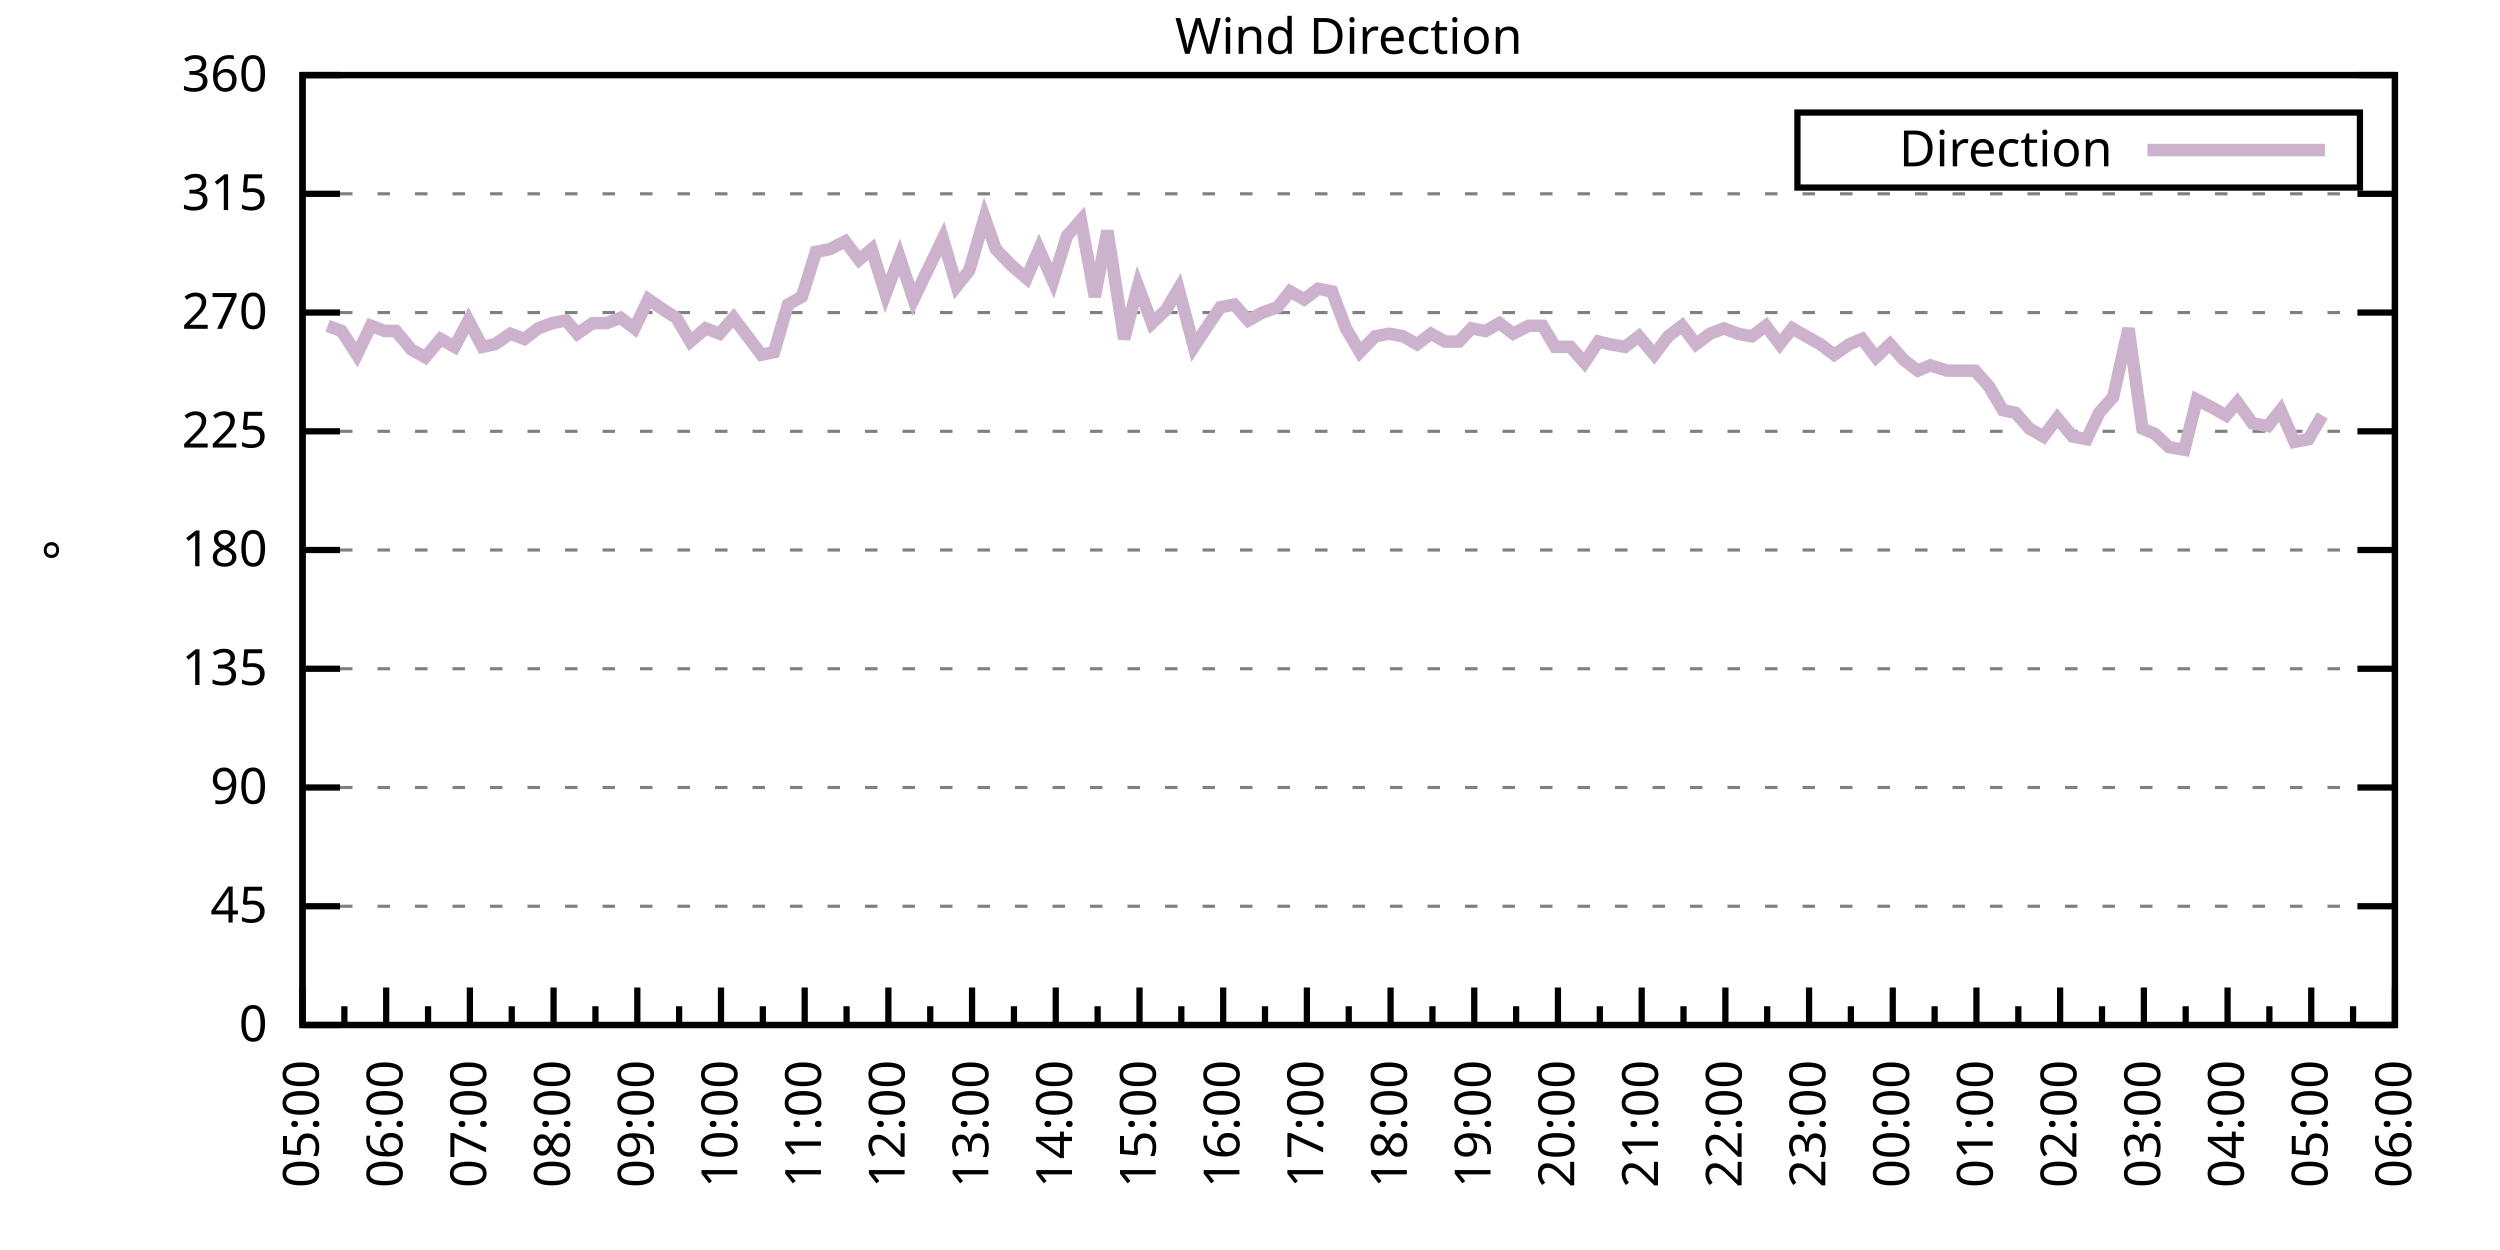
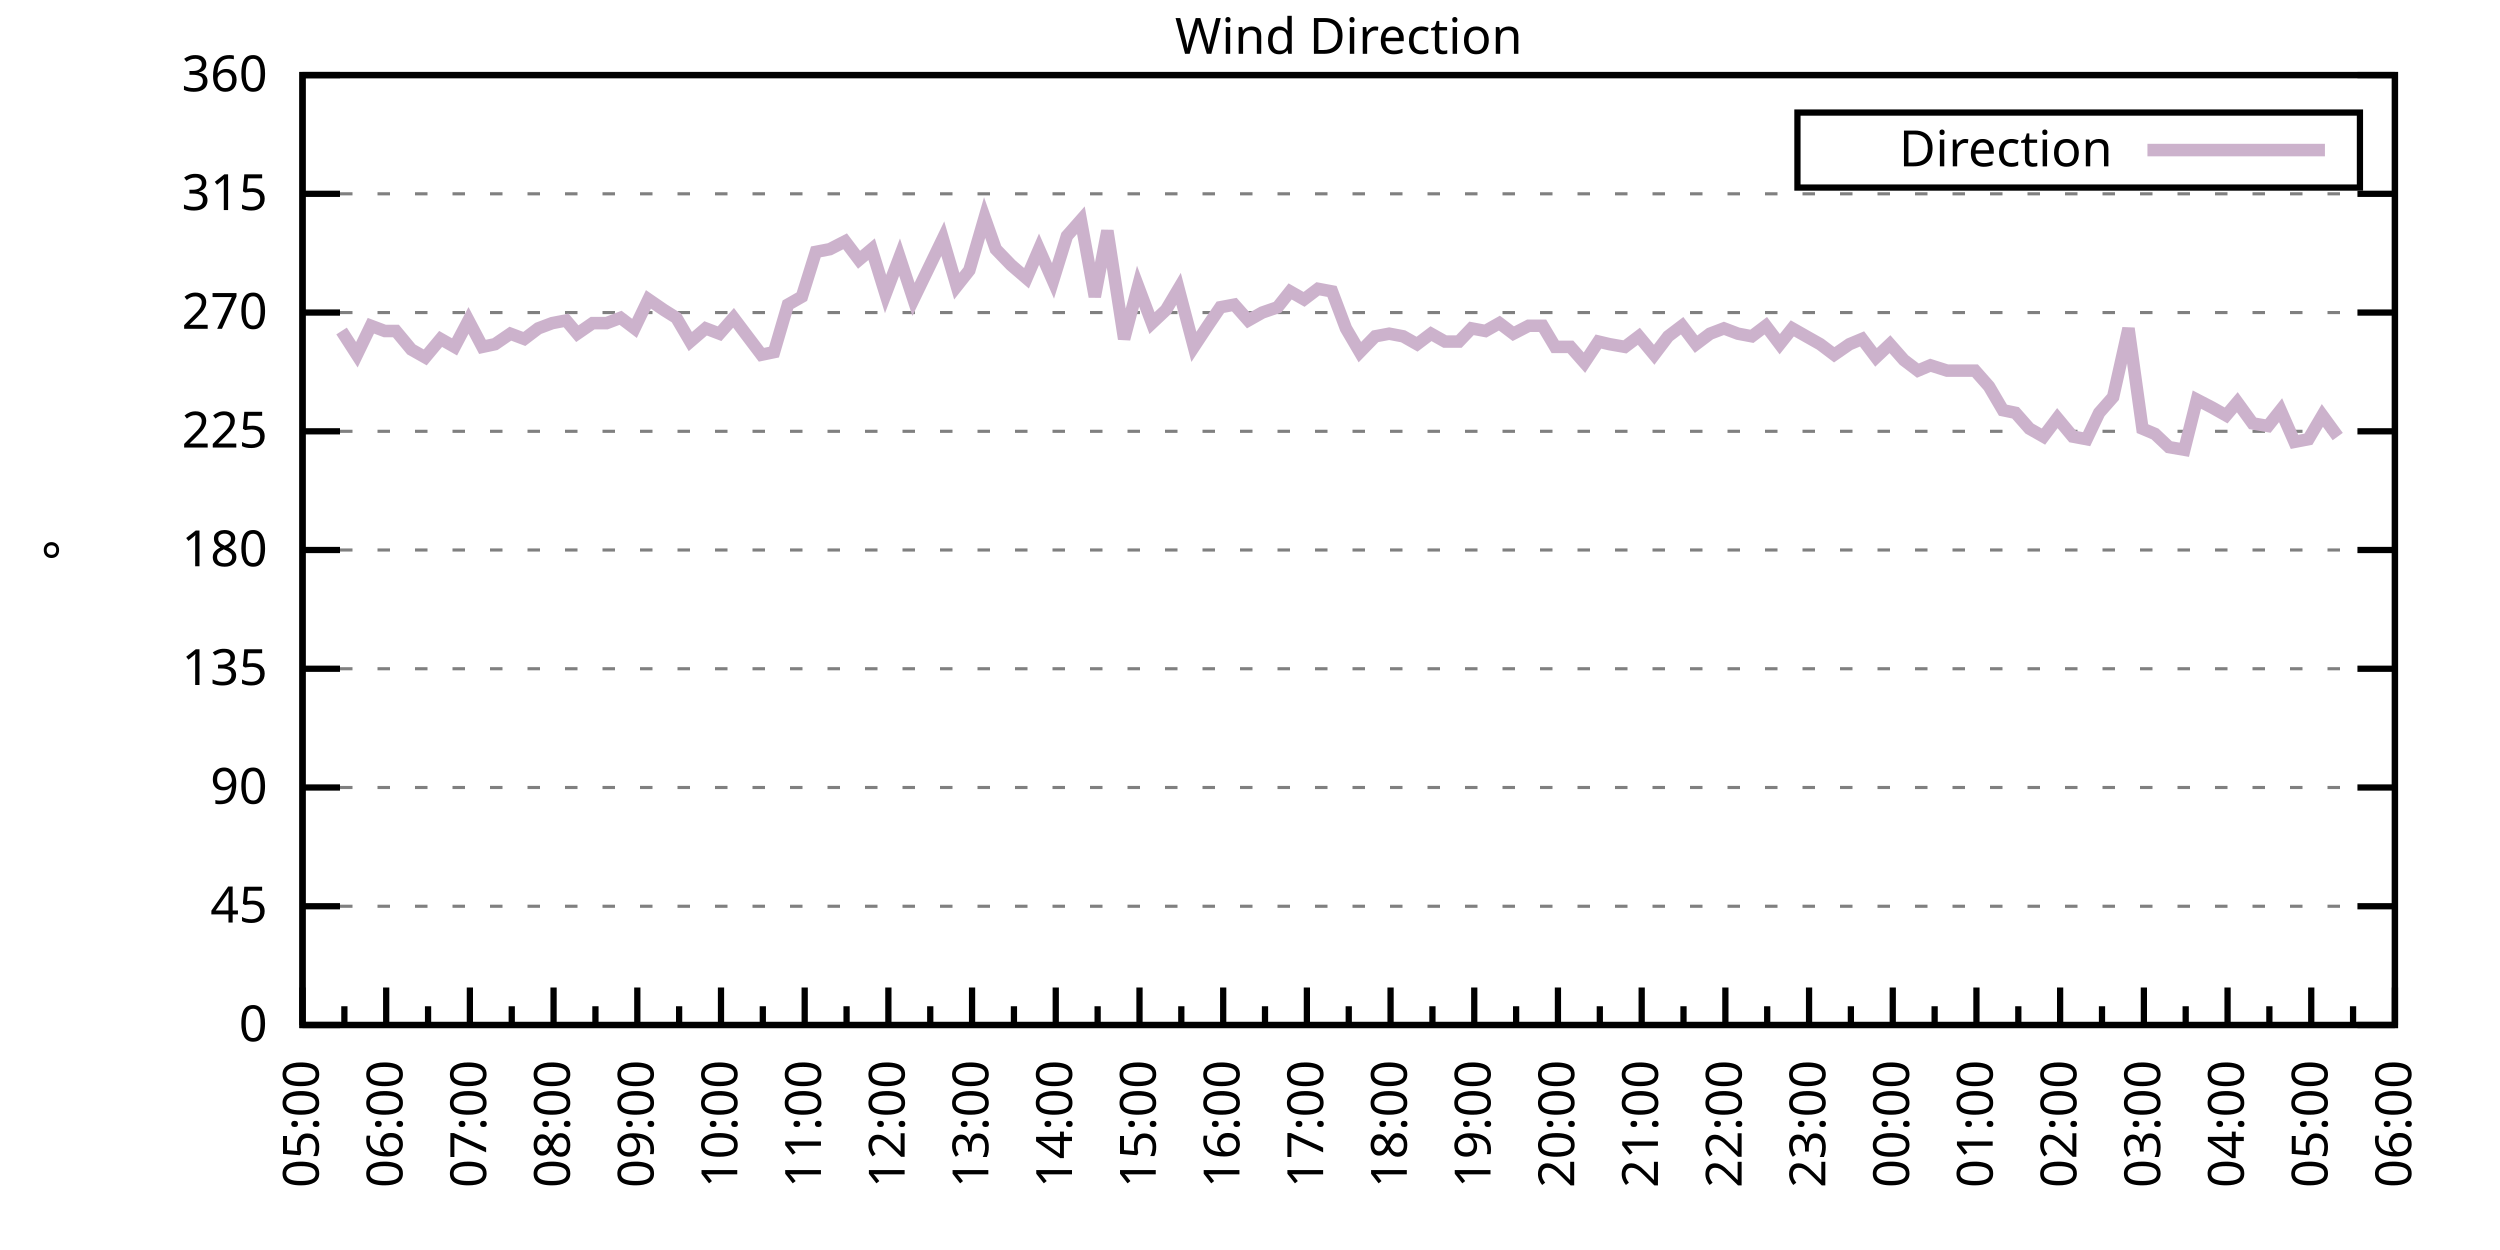
<svg xmlns="http://www.w3.org/2000/svg" xmlns:xlink="http://www.w3.org/1999/xlink" width="400" height="200" viewBox="0 0 400 200">
  <g id="gnuplot_canvas">
    <rect x="0" y="0" width="400" height="200" fill="none" />
    <defs>
      <circle id="gpDot" r="0.5" stroke-width="0.5" stroke="currentColor" />
      <path id="gpPt0" stroke-width="0.333" stroke="currentColor" d="M-1,0 h2 M0,-1 v2" />
      <path id="gpPt1" stroke-width="0.333" stroke="currentColor" d="M-1,-1 L1,1 M1,-1 L-1,1" />
      <path id="gpPt2" stroke-width="0.333" stroke="currentColor" d="M-1,0 L1,0 M0,-1 L0,1 M-1,-1 L1,1 M-1,1 L1,-1" />
      <rect id="gpPt3" stroke-width="0.333" stroke="currentColor" x="-1" y="-1" width="2" height="2" />
      <rect id="gpPt4" stroke-width="0.333" stroke="currentColor" fill="currentColor" x="-1" y="-1" width="2" height="2" />
      <circle id="gpPt5" stroke-width="0.333" stroke="currentColor" cx="0" cy="0" r="1" />
      <use xlink:href="#gpPt5" id="gpPt6" fill="currentColor" stroke="none" />
      <path id="gpPt7" stroke-width="0.333" stroke="currentColor" d="M0,-1.33 L-1.33,0.67 L1.33,0.67 z" />
      <use xlink:href="#gpPt7" id="gpPt8" fill="currentColor" stroke="none" />
      <use xlink:href="#gpPt7" id="gpPt9" stroke="currentColor" transform="rotate(180)" />
      <use xlink:href="#gpPt9" id="gpPt10" fill="currentColor" stroke="none" />
      <use xlink:href="#gpPt3" id="gpPt11" stroke="currentColor" transform="rotate(45)" />
      <use xlink:href="#gpPt11" id="gpPt12" fill="currentColor" stroke="none" />
      <path id="gpPt13" stroke-width="0.333" stroke="currentColor" d="M0,1.330 L1.265,0.411 L0.782,-1.067 L-0.782,-1.076 L-1.265,0.411 z" />
      <use xlink:href="#gpPt13" id="gpPt14" fill="currentColor" stroke="none" />
      <filter id="textbox" filterUnits="objectBoundingBox" x="0" y="0" height="1" width="1">
        <feFlood flood-color="white" flood-opacity="1" result="bgnd" />
        <feComposite in="SourceGraphic" in2="bgnd" operator="atop" />
      </filter>
      <filter id="greybox" filterUnits="objectBoundingBox" x="0" y="0" height="1" width="1">
        <feFlood flood-color="lightgrey" flood-opacity="1" result="grey" />
        <feComposite in="SourceGraphic" in2="grey" operator="atop" />
      </filter>
    </defs>
    <g fill="none" color="white" stroke="currentColor" stroke-width="1.00" stroke-linecap="butt" stroke-linejoin="miter">
</g>
    <g fill="none" color="black" stroke="currentColor" stroke-width="1.00" stroke-linecap="butt" stroke-linejoin="miter">
      <g stroke="none" shape-rendering="crispEdges">
        <polygon fill="rgb(255, 255, 255)" points="48.40,164.00 383.18,164.00 383.18,12.02 48.40,12.02 " />
      </g>
    </g>
    <g fill="none" color="black" stroke="currentColor" stroke-width="1.00" stroke-linecap="butt" stroke-linejoin="miter">
</g>
    <g fill="none" color="black" stroke="black" stroke-width="0.50" stroke-linecap="butt" stroke-linejoin="miter">
</g>
    <g fill="none" color="gray" stroke="currentColor" stroke-width="0.50" stroke-linecap="butt" stroke-linejoin="miter">
      <path stroke="gray" stroke-dasharray="2,4" class="gridline" d="M48.40,164.00 L383.19,164.00  " />
    </g>
    <g fill="none" color="gray" stroke="gray" stroke-width="1.00" stroke-linecap="butt" stroke-linejoin="miter">
</g>
    <g fill="none" color="black" stroke="currentColor" stroke-width="1.00" stroke-linecap="butt" stroke-linejoin="miter">
      <path stroke="black" d="M48.40,164.00 L54.40,164.00 M383.19,164.00 L377.19,164.00  " />
      <g transform="translate(42.80,166.60)" stroke="none" fill="black" font-family="Sans" font-size="8.00" text-anchor="end">
        <text>
          <tspan font-family="Sans"> 0</tspan>
        </text>
      </g>
    </g>
    <g fill="none" color="black" stroke="currentColor" stroke-width="1.00" stroke-linecap="butt" stroke-linejoin="miter">
</g>
    <g fill="none" color="black" stroke="black" stroke-width="0.50" stroke-linecap="butt" stroke-linejoin="miter">
</g>
    <g fill="none" color="gray" stroke="currentColor" stroke-width="0.50" stroke-linecap="butt" stroke-linejoin="miter">
      <path stroke="gray" stroke-dasharray="2,4" class="gridline" d="M48.40,145.00 L383.19,145.00  " />
    </g>
    <g fill="none" color="gray" stroke="gray" stroke-width="1.00" stroke-linecap="butt" stroke-linejoin="miter">
</g>
    <g fill="none" color="black" stroke="currentColor" stroke-width="1.00" stroke-linecap="butt" stroke-linejoin="miter">
      <path stroke="black" d="M48.40,145.00 L54.40,145.00 M383.19,145.00 L377.19,145.00  " />
      <g transform="translate(42.80,147.60)" stroke="none" fill="black" font-family="Sans" font-size="8.00" text-anchor="end">
        <text>
          <tspan font-family="Sans"> 45</tspan>
        </text>
      </g>
    </g>
    <g fill="none" color="black" stroke="currentColor" stroke-width="1.00" stroke-linecap="butt" stroke-linejoin="miter">
</g>
    <g fill="none" color="black" stroke="black" stroke-width="0.50" stroke-linecap="butt" stroke-linejoin="miter">
</g>
    <g fill="none" color="gray" stroke="currentColor" stroke-width="0.50" stroke-linecap="butt" stroke-linejoin="miter">
      <path stroke="gray" stroke-dasharray="2,4" class="gridline" d="M48.40,126.00 L383.19,126.00  " />
    </g>
    <g fill="none" color="gray" stroke="gray" stroke-width="1.00" stroke-linecap="butt" stroke-linejoin="miter">
</g>
    <g fill="none" color="black" stroke="currentColor" stroke-width="1.00" stroke-linecap="butt" stroke-linejoin="miter">
      <path stroke="black" d="M48.40,126.00 L54.40,126.00 M383.19,126.00 L377.19,126.00  " />
      <g transform="translate(42.80,128.60)" stroke="none" fill="black" font-family="Sans" font-size="8.00" text-anchor="end">
        <text>
          <tspan font-family="Sans"> 90</tspan>
        </text>
      </g>
    </g>
    <g fill="none" color="black" stroke="currentColor" stroke-width="1.00" stroke-linecap="butt" stroke-linejoin="miter">
</g>
    <g fill="none" color="black" stroke="black" stroke-width="0.50" stroke-linecap="butt" stroke-linejoin="miter">
</g>
    <g fill="none" color="gray" stroke="currentColor" stroke-width="0.50" stroke-linecap="butt" stroke-linejoin="miter">
      <path stroke="gray" stroke-dasharray="2,4" class="gridline" d="M48.40,107.00 L383.19,107.00  " />
    </g>
    <g fill="none" color="gray" stroke="gray" stroke-width="1.00" stroke-linecap="butt" stroke-linejoin="miter">
</g>
    <g fill="none" color="black" stroke="currentColor" stroke-width="1.00" stroke-linecap="butt" stroke-linejoin="miter">
      <path stroke="black" d="M48.40,107.00 L54.40,107.00 M383.19,107.00 L377.19,107.00  " />
      <g transform="translate(42.80,109.60)" stroke="none" fill="black" font-family="Sans" font-size="8.00" text-anchor="end">
        <text>
          <tspan font-family="Sans"> 135</tspan>
        </text>
      </g>
    </g>
    <g fill="none" color="black" stroke="currentColor" stroke-width="1.00" stroke-linecap="butt" stroke-linejoin="miter">
</g>
    <g fill="none" color="black" stroke="black" stroke-width="0.50" stroke-linecap="butt" stroke-linejoin="miter">
</g>
    <g fill="none" color="gray" stroke="currentColor" stroke-width="0.50" stroke-linecap="butt" stroke-linejoin="miter">
      <path stroke="gray" stroke-dasharray="2,4" class="gridline" d="M48.40,88.00 L383.19,88.00  " />
    </g>
    <g fill="none" color="gray" stroke="gray" stroke-width="1.00" stroke-linecap="butt" stroke-linejoin="miter">
</g>
    <g fill="none" color="black" stroke="currentColor" stroke-width="1.00" stroke-linecap="butt" stroke-linejoin="miter">
      <path stroke="black" d="M48.40,88.00 L54.40,88.00 M383.19,88.00 L377.19,88.00  " />
      <g transform="translate(42.80,90.60)" stroke="none" fill="black" font-family="Sans" font-size="8.00" text-anchor="end">
        <text>
          <tspan font-family="Sans"> 180</tspan>
        </text>
      </g>
    </g>
    <g fill="none" color="black" stroke="currentColor" stroke-width="1.00" stroke-linecap="butt" stroke-linejoin="miter">
</g>
    <g fill="none" color="black" stroke="black" stroke-width="0.50" stroke-linecap="butt" stroke-linejoin="miter">
</g>
    <g fill="none" color="gray" stroke="currentColor" stroke-width="0.50" stroke-linecap="butt" stroke-linejoin="miter">
      <path stroke="gray" stroke-dasharray="2,4" class="gridline" d="M48.40,69.01 L383.19,69.01  " />
    </g>
    <g fill="none" color="gray" stroke="gray" stroke-width="1.00" stroke-linecap="butt" stroke-linejoin="miter">
</g>
    <g fill="none" color="black" stroke="currentColor" stroke-width="1.00" stroke-linecap="butt" stroke-linejoin="miter">
      <path stroke="black" d="M48.40,69.01 L54.40,69.01 M383.19,69.01 L377.19,69.01  " />
      <g transform="translate(42.80,71.61)" stroke="none" fill="black" font-family="Sans" font-size="8.00" text-anchor="end">
        <text>
          <tspan font-family="Sans"> 225</tspan>
        </text>
      </g>
    </g>
    <g fill="none" color="black" stroke="currentColor" stroke-width="1.00" stroke-linecap="butt" stroke-linejoin="miter">
</g>
    <g fill="none" color="black" stroke="black" stroke-width="0.50" stroke-linecap="butt" stroke-linejoin="miter">
</g>
    <g fill="none" color="gray" stroke="currentColor" stroke-width="0.50" stroke-linecap="butt" stroke-linejoin="miter">
      <path stroke="gray" stroke-dasharray="2,4" class="gridline" d="M48.40,50.01 L383.19,50.01  " />
    </g>
    <g fill="none" color="gray" stroke="gray" stroke-width="1.00" stroke-linecap="butt" stroke-linejoin="miter">
</g>
    <g fill="none" color="black" stroke="currentColor" stroke-width="1.00" stroke-linecap="butt" stroke-linejoin="miter">
      <path stroke="black" d="M48.40,50.01 L54.40,50.01 M383.19,50.01 L377.19,50.01  " />
      <g transform="translate(42.80,52.61)" stroke="none" fill="black" font-family="Sans" font-size="8.00" text-anchor="end">
        <text>
          <tspan font-family="Sans"> 270</tspan>
        </text>
      </g>
    </g>
    <g fill="none" color="black" stroke="currentColor" stroke-width="1.00" stroke-linecap="butt" stroke-linejoin="miter">
</g>
    <g fill="none" color="black" stroke="black" stroke-width="0.50" stroke-linecap="butt" stroke-linejoin="miter">
</g>
    <g fill="none" color="gray" stroke="currentColor" stroke-width="0.50" stroke-linecap="butt" stroke-linejoin="miter">
      <path stroke="gray" stroke-dasharray="2,4" class="gridline" d="M48.40,31.01 L383.19,31.01  " />
    </g>
    <g fill="none" color="gray" stroke="gray" stroke-width="1.00" stroke-linecap="butt" stroke-linejoin="miter">
</g>
    <g fill="none" color="black" stroke="currentColor" stroke-width="1.00" stroke-linecap="butt" stroke-linejoin="miter">
      <path stroke="black" d="M48.40,31.01 L54.40,31.01 M383.19,31.01 L377.19,31.01  " />
      <g transform="translate(42.80,33.61)" stroke="none" fill="black" font-family="Sans" font-size="8.00" text-anchor="end">
        <text>
          <tspan font-family="Sans"> 315</tspan>
        </text>
      </g>
    </g>
    <g fill="none" color="black" stroke="currentColor" stroke-width="1.00" stroke-linecap="butt" stroke-linejoin="miter">
</g>
    <g fill="none" color="black" stroke="black" stroke-width="0.50" stroke-linecap="butt" stroke-linejoin="miter">
</g>
    <g fill="none" color="gray" stroke="currentColor" stroke-width="0.50" stroke-linecap="butt" stroke-linejoin="miter">
      <path stroke="gray" stroke-dasharray="2,4" class="gridline" d="M48.40,12.01 L383.19,12.01  " />
    </g>
    <g fill="none" color="gray" stroke="gray" stroke-width="1.00" stroke-linecap="butt" stroke-linejoin="miter">
</g>
    <g fill="none" color="black" stroke="currentColor" stroke-width="1.00" stroke-linecap="butt" stroke-linejoin="miter">
      <path stroke="black" d="M48.40,12.01 L54.40,12.01 M383.19,12.01 L377.19,12.01  " />
      <g transform="translate(42.80,14.61)" stroke="none" fill="black" font-family="Sans" font-size="8.00" text-anchor="end">
        <text>
          <tspan font-family="Sans"> 360</tspan>
        </text>
      </g>
    </g>
    <g fill="none" color="black" stroke="currentColor" stroke-width="1.00" stroke-linecap="butt" stroke-linejoin="miter">
      <path stroke="black" d="M48.40,164.00 L48.40,158.00  " />
      <g transform="translate(51.00,169.60) rotate(270)" stroke="none" fill="black" font-family="Sans" font-size="8.00" text-anchor="end">
        <text>
          <tspan font-family="Sans">05:00</tspan>
        </text>
      </g>
    </g>
    <g fill="none" color="black" stroke="currentColor" stroke-width="1.00" stroke-linecap="butt" stroke-linejoin="miter">
      <path stroke="black" d="M55.10,164.00 L55.10,161.00 M61.79,164.00 L61.79,158.00  " />
      <g transform="translate(64.39,169.60) rotate(270)" stroke="none" fill="black" font-family="Sans" font-size="8.00" text-anchor="end">
        <text>
          <tspan font-family="Sans">06:00</tspan>
        </text>
      </g>
    </g>
    <g fill="none" color="black" stroke="currentColor" stroke-width="1.00" stroke-linecap="butt" stroke-linejoin="miter">
      <path stroke="black" d="M68.49,164.00 L68.49,161.00 M75.18,164.00 L75.18,158.00  " />
      <g transform="translate(77.78,169.60) rotate(270)" stroke="none" fill="black" font-family="Sans" font-size="8.00" text-anchor="end">
        <text>
          <tspan font-family="Sans">07:00</tspan>
        </text>
      </g>
    </g>
    <g fill="none" color="black" stroke="currentColor" stroke-width="1.00" stroke-linecap="butt" stroke-linejoin="miter">
      <path stroke="black" d="M81.88,164.00 L81.88,161.00 M88.57,164.00 L88.57,158.00  " />
      <g transform="translate(91.17,169.60) rotate(270)" stroke="none" fill="black" font-family="Sans" font-size="8.00" text-anchor="end">
        <text>
          <tspan font-family="Sans">08:00</tspan>
        </text>
      </g>
    </g>
    <g fill="none" color="black" stroke="currentColor" stroke-width="1.00" stroke-linecap="butt" stroke-linejoin="miter">
      <path stroke="black" d="M95.27,164.00 L95.27,161.00 M101.97,164.00 L101.97,158.00  " />
      <g transform="translate(104.57,169.60) rotate(270)" stroke="none" fill="black" font-family="Sans" font-size="8.00" text-anchor="end">
        <text>
          <tspan font-family="Sans">09:00</tspan>
        </text>
      </g>
    </g>
    <g fill="none" color="black" stroke="currentColor" stroke-width="1.00" stroke-linecap="butt" stroke-linejoin="miter">
      <path stroke="black" d="M108.66,164.00 L108.66,161.00 M115.36,164.00 L115.36,158.00  " />
      <g transform="translate(117.96,169.60) rotate(270)" stroke="none" fill="black" font-family="Sans" font-size="8.00" text-anchor="end">
        <text>
          <tspan font-family="Sans">10:00</tspan>
        </text>
      </g>
    </g>
    <g fill="none" color="black" stroke="currentColor" stroke-width="1.00" stroke-linecap="butt" stroke-linejoin="miter">
      <path stroke="black" d="M122.05,164.00 L122.05,161.00 M128.75,164.00 L128.75,158.00  " />
      <g transform="translate(131.35,169.60) rotate(270)" stroke="none" fill="black" font-family="Sans" font-size="8.00" text-anchor="end">
        <text>
          <tspan font-family="Sans">11:00</tspan>
        </text>
      </g>
    </g>
    <g fill="none" color="black" stroke="currentColor" stroke-width="1.00" stroke-linecap="butt" stroke-linejoin="miter">
      <path stroke="black" d="M135.45,164.00 L135.45,161.00 M142.14,164.00 L142.14,158.00  " />
      <g transform="translate(144.74,169.60) rotate(270)" stroke="none" fill="black" font-family="Sans" font-size="8.00" text-anchor="end">
        <text>
          <tspan font-family="Sans">12:00</tspan>
        </text>
      </g>
    </g>
    <g fill="none" color="black" stroke="currentColor" stroke-width="1.00" stroke-linecap="butt" stroke-linejoin="miter">
      <path stroke="black" d="M148.84,164.00 L148.84,161.00 M155.53,164.00 L155.53,158.00  " />
      <g transform="translate(158.13,169.60) rotate(270)" stroke="none" fill="black" font-family="Sans" font-size="8.00" text-anchor="end">
        <text>
          <tspan font-family="Sans">13:00</tspan>
        </text>
      </g>
    </g>
    <g fill="none" color="black" stroke="currentColor" stroke-width="1.00" stroke-linecap="butt" stroke-linejoin="miter">
      <path stroke="black" d="M162.23,164.00 L162.23,161.00 M168.92,164.00 L168.92,158.00  " />
      <g transform="translate(171.52,169.60) rotate(270)" stroke="none" fill="black" font-family="Sans" font-size="8.00" text-anchor="end">
        <text>
          <tspan font-family="Sans">14:00</tspan>
        </text>
      </g>
    </g>
    <g fill="none" color="black" stroke="currentColor" stroke-width="1.00" stroke-linecap="butt" stroke-linejoin="miter">
      <path stroke="black" d="M175.62,164.00 L175.62,161.00 M182.32,164.00 L182.32,158.00  " />
      <g transform="translate(184.92,169.60) rotate(270)" stroke="none" fill="black" font-family="Sans" font-size="8.00" text-anchor="end">
        <text>
          <tspan font-family="Sans">15:00</tspan>
        </text>
      </g>
    </g>
    <g fill="none" color="black" stroke="currentColor" stroke-width="1.00" stroke-linecap="butt" stroke-linejoin="miter">
      <path stroke="black" d="M189.01,164.00 L189.01,161.00 M195.71,164.00 L195.71,158.00  " />
      <g transform="translate(198.31,169.60) rotate(270)" stroke="none" fill="black" font-family="Sans" font-size="8.00" text-anchor="end">
        <text>
          <tspan font-family="Sans">16:00</tspan>
        </text>
      </g>
    </g>
    <g fill="none" color="black" stroke="currentColor" stroke-width="1.00" stroke-linecap="butt" stroke-linejoin="miter">
      <path stroke="black" d="M202.40,164.00 L202.40,161.00 M209.10,164.00 L209.10,158.00  " />
      <g transform="translate(211.70,169.60) rotate(270)" stroke="none" fill="black" font-family="Sans" font-size="8.00" text-anchor="end">
        <text>
          <tspan font-family="Sans">17:00</tspan>
        </text>
      </g>
    </g>
    <g fill="none" color="black" stroke="currentColor" stroke-width="1.00" stroke-linecap="butt" stroke-linejoin="miter">
      <path stroke="black" d="M215.80,164.00 L215.80,161.00 M222.49,164.00 L222.49,158.00  " />
      <g transform="translate(225.09,169.60) rotate(270)" stroke="none" fill="black" font-family="Sans" font-size="8.00" text-anchor="end">
        <text>
          <tspan font-family="Sans">18:00</tspan>
        </text>
      </g>
    </g>
    <g fill="none" color="black" stroke="currentColor" stroke-width="1.00" stroke-linecap="butt" stroke-linejoin="miter">
      <path stroke="black" d="M229.19,164.00 L229.19,161.00 M235.88,164.00 L235.88,158.00  " />
      <g transform="translate(238.48,169.60) rotate(270)" stroke="none" fill="black" font-family="Sans" font-size="8.00" text-anchor="end">
        <text>
          <tspan font-family="Sans">19:00</tspan>
        </text>
      </g>
    </g>
    <g fill="none" color="black" stroke="currentColor" stroke-width="1.00" stroke-linecap="butt" stroke-linejoin="miter">
      <path stroke="black" d="M242.58,164.00 L242.58,161.00 M249.27,164.00 L249.27,158.00  " />
      <g transform="translate(251.87,169.60) rotate(270)" stroke="none" fill="black" font-family="Sans" font-size="8.00" text-anchor="end">
        <text>
          <tspan font-family="Sans">20:00</tspan>
        </text>
      </g>
    </g>
    <g fill="none" color="black" stroke="currentColor" stroke-width="1.00" stroke-linecap="butt" stroke-linejoin="miter">
      <path stroke="black" d="M255.97,164.00 L255.97,161.00 M262.67,164.00 L262.67,158.00  " />
      <g transform="translate(265.27,169.60) rotate(270)" stroke="none" fill="black" font-family="Sans" font-size="8.00" text-anchor="end">
        <text>
          <tspan font-family="Sans">21:00</tspan>
        </text>
      </g>
    </g>
    <g fill="none" color="black" stroke="currentColor" stroke-width="1.00" stroke-linecap="butt" stroke-linejoin="miter">
      <path stroke="black" d="M269.36,164.00 L269.36,161.00 M276.06,164.00 L276.06,158.00  " />
      <g transform="translate(278.66,169.60) rotate(270)" stroke="none" fill="black" font-family="Sans" font-size="8.00" text-anchor="end">
        <text>
          <tspan font-family="Sans">22:00</tspan>
        </text>
      </g>
    </g>
    <g fill="none" color="black" stroke="currentColor" stroke-width="1.00" stroke-linecap="butt" stroke-linejoin="miter">
      <path stroke="black" d="M282.75,164.00 L282.75,161.00 M289.45,164.00 L289.45,158.00  " />
      <g transform="translate(292.05,169.60) rotate(270)" stroke="none" fill="black" font-family="Sans" font-size="8.00" text-anchor="end">
        <text>
          <tspan font-family="Sans">23:00</tspan>
        </text>
      </g>
    </g>
    <g fill="none" color="black" stroke="currentColor" stroke-width="1.00" stroke-linecap="butt" stroke-linejoin="miter">
      <path stroke="black" d="M296.14,164.00 L296.14,161.00 M302.84,164.00 L302.84,158.00  " />
      <g transform="translate(305.44,169.60) rotate(270)" stroke="none" fill="black" font-family="Sans" font-size="8.00" text-anchor="end">
        <text>
          <tspan font-family="Sans">00:00</tspan>
        </text>
      </g>
    </g>
    <g fill="none" color="black" stroke="currentColor" stroke-width="1.00" stroke-linecap="butt" stroke-linejoin="miter">
      <path stroke="black" d="M309.54,164.00 L309.54,161.00 M316.23,164.00 L316.23,158.00  " />
      <g transform="translate(318.83,169.60) rotate(270)" stroke="none" fill="black" font-family="Sans" font-size="8.00" text-anchor="end">
        <text>
          <tspan font-family="Sans">01:00</tspan>
        </text>
      </g>
    </g>
    <g fill="none" color="black" stroke="currentColor" stroke-width="1.00" stroke-linecap="butt" stroke-linejoin="miter">
      <path stroke="black" d="M322.93,164.00 L322.93,161.00 M329.62,164.00 L329.62,158.00  " />
      <g transform="translate(332.22,169.60) rotate(270)" stroke="none" fill="black" font-family="Sans" font-size="8.00" text-anchor="end">
        <text>
          <tspan font-family="Sans">02:00</tspan>
        </text>
      </g>
    </g>
    <g fill="none" color="black" stroke="currentColor" stroke-width="1.00" stroke-linecap="butt" stroke-linejoin="miter">
      <path stroke="black" d="M336.32,164.00 L336.32,161.00 M343.02,164.00 L343.02,158.00  " />
      <g transform="translate(345.62,169.60) rotate(270)" stroke="none" fill="black" font-family="Sans" font-size="8.00" text-anchor="end">
        <text>
          <tspan font-family="Sans">03:00</tspan>
        </text>
      </g>
    </g>
    <g fill="none" color="black" stroke="currentColor" stroke-width="1.00" stroke-linecap="butt" stroke-linejoin="miter">
      <path stroke="black" d="M349.71,164.00 L349.71,161.00 M356.41,164.00 L356.41,158.00  " />
      <g transform="translate(359.01,169.60) rotate(270)" stroke="none" fill="black" font-family="Sans" font-size="8.00" text-anchor="end">
        <text>
          <tspan font-family="Sans">04:00</tspan>
        </text>
      </g>
    </g>
    <g fill="none" color="black" stroke="currentColor" stroke-width="1.00" stroke-linecap="butt" stroke-linejoin="miter">
      <path stroke="black" d="M363.10,164.00 L363.10,161.00 M369.80,164.00 L369.80,158.00  " />
      <g transform="translate(372.40,169.60) rotate(270)" stroke="none" fill="black" font-family="Sans" font-size="8.00" text-anchor="end">
        <text>
          <tspan font-family="Sans">05:00</tspan>
        </text>
      </g>
    </g>
    <g fill="none" color="black" stroke="currentColor" stroke-width="1.00" stroke-linecap="butt" stroke-linejoin="miter">
      <path stroke="black" d="M376.49,164.00 L376.49,161.00 M383.19,164.00 L383.19,158.00  " />
      <g transform="translate(385.79,169.60) rotate(270)" stroke="none" fill="black" font-family="Sans" font-size="8.00" text-anchor="end">
        <text>
          <tspan font-family="Sans">06:00</tspan>
        </text>
      </g>
    </g>
    <g fill="none" color="black" stroke="currentColor" stroke-width="1.00" stroke-linecap="butt" stroke-linejoin="miter">
</g>
    <g fill="none" color="black" stroke="currentColor" stroke-width="1.00" stroke-linecap="butt" stroke-linejoin="miter">
      <path stroke="black" d="M48.40,12.01 L48.40,164.00 L383.19,164.00 L383.19,12.01 L48.40,12.01 Z  " />
    </g>
    <g fill="none" color="black" stroke="currentColor" stroke-width="1.00" stroke-linecap="butt" stroke-linejoin="miter">
      <g transform="translate(12.80,88.01) rotate(270)" stroke="none" fill="black" font-family="Sans" font-size="8.00" text-anchor="middle">
        <text>
          <tspan font-family="Sans">°</tspan>
        </text>
      </g>
    </g>
    <g fill="none" color="black" stroke="currentColor" stroke-width="1.00" stroke-linecap="butt" stroke-linejoin="miter">
</g>
    <g fill="none" color="black" stroke="currentColor" stroke-width="1.00" stroke-linecap="butt" stroke-linejoin="miter">
      <path stroke="black" d="M287.59,30.01 L287.59,18.01 L377.59,18.01 L377.59,30.01 L287.59,30.01 Z  " />
    </g>
    <g id="Wind_direction_plot_1">
      <g fill="none" color="white" stroke="black" stroke-width="2.00" stroke-linecap="butt" stroke-linejoin="miter">
</g>
      <g fill="none" color="black" stroke="currentColor" stroke-width="2.00" stroke-linecap="butt" stroke-linejoin="miter">
        <g transform="translate(337.99,26.61)" stroke="none" fill="black" font-family="Sans" font-size="8.00" text-anchor="end">
          <text>
            <tspan font-family="Sans">Direction</tspan>
          </text>
        </g>
      </g>
      <g fill="none" color="black" stroke="currentColor" stroke-width="2.00" stroke-linecap="butt" stroke-linejoin="miter">
-         <path stroke="rgb(204, 178, 204)" d="M343.59,24.01 L371.99,24.01 M52.42,52.12 L54.65,52.96 L57.10,56.76 L59.34,52.12 L61.57,52.96 L63.35,52.96   L65.81,55.92 L68.04,57.18 L70.50,54.23 L72.73,55.50 L74.96,51.27 L77.19,55.50 L79.20,55.07 L81.66,53.39   L83.89,54.23 L86.12,52.54 L88.35,51.70 L90.58,51.27 L92.37,53.39 L94.82,51.70 L97.06,51.70 L99.29,50.85   L101.52,52.54 L103.75,47.90 L106.21,49.59 L108.22,50.85 L110.45,54.65 L112.90,52.54 L115.13,53.39 L117.37,50.85   L119.60,53.81 L121.83,56.76 L123.84,56.34 L126.07,48.74 L128.30,47.47 L130.54,40.30 L132.77,39.87 L135.22,38.61   L137.45,41.56 L139.46,39.87 L141.69,47.05 L143.93,41.14 L146.16,47.90 L148.61,42.83 L150.85,38.19 L153.08,45.79   L155.09,43.25 L157.54,34.81 L159.33,39.87 L161.78,42.41 L164.24,44.52 L166.25,39.87 L168.48,44.94 L170.71,37.76   L172.94,35.23 L175.17,47.47 L177.18,36.92 L179.86,54.23 L182.09,45.79 L184.32,51.70 L186.56,49.59 L188.57,46.21   L191.02,55.50 L193.25,52.12 L195.26,49.16 L197.49,48.74 L199.73,51.27 L201.96,50.01 L204.41,49.16 L206.42,46.63   L208.65,47.90 L210.88,46.21 L213.12,46.63 L215.35,52.54 L217.58,56.34 L220.04,53.81 L222.27,53.39 L224.50,53.81   L226.73,55.07 L228.96,53.39 L231.20,54.65 L233.43,54.65 L235.44,52.54 L237.67,52.96 L239.90,51.70 L242.13,53.39   L244.59,52.12 L246.82,52.12 L248.83,55.50 L251.28,55.50 L253.51,58.03 L255.75,54.65 L257.53,55.07 L259.99,55.50   L262.22,53.81 L264.67,56.76 L266.91,53.81 L269.14,52.12 L271.37,55.07 L273.60,53.39 L275.83,52.54 L278.07,53.39   L280.30,53.81 L282.53,52.12 L284.76,55.07 L286.77,52.54 L289.00,53.81 L291.23,55.07 L293.47,56.76 L295.92,55.07   L297.93,54.23 L300.16,57.18 L302.39,55.07 L304.63,57.61 L306.86,59.30 L308.87,58.45 L311.54,59.30 L313.78,59.30   L316.01,59.30 L318.24,61.83 L320.47,65.63 L322.48,66.05 L324.71,68.58 L326.95,69.85 L329.18,66.90 L331.63,69.85   L333.86,70.27 L335.87,66.05 L338.10,63.52 L340.56,52.54 L342.79,68.58 L344.80,69.43 L347.03,71.54 L349.49,71.96   L351.50,63.94 L353.95,65.21 L356.18,66.47 L357.97,64.36 L360.42,67.74 L362.88,68.16 L364.89,65.63 L367.12,70.70   L369.35,70.27 L371.58,66.47  " />
+         <path stroke="rgb(204, 178, 204)" d="M343.59,24.01 L371.99,24.01 M54.65,52.96 L57.10,56.76 L59.34,52.12 L61.57,52.96 L63.35,52.96 L65.81,55.92   L68.04,57.18 L70.50,54.23 L72.73,55.50 L74.96,51.27 L77.19,55.50 L79.20,55.07 L81.66,53.39 L83.89,54.23   L86.12,52.54 L88.35,51.70 L90.58,51.27 L92.37,53.39 L94.82,51.70 L97.06,51.70 L99.29,50.85 L101.52,52.54   L103.75,47.90 L106.21,49.59 L108.22,50.85 L110.45,54.65 L112.90,52.54 L115.13,53.39 L117.37,50.85 L119.60,53.81   L121.83,56.76 L123.84,56.34 L126.07,48.74 L128.30,47.47 L130.54,40.30 L132.77,39.87 L135.22,38.61 L137.45,41.56   L139.46,39.87 L141.69,47.05 L143.93,41.14 L146.16,47.90 L148.61,42.83 L150.85,38.19 L153.08,45.79 L155.09,43.25   L157.54,34.81 L159.33,39.87 L161.78,42.41 L164.24,44.52 L166.25,39.87 L168.48,44.94 L170.71,37.76 L172.94,35.23   L175.17,47.47 L177.18,36.92 L179.86,54.23 L182.09,45.79 L184.32,51.70 L186.56,49.59 L188.57,46.21 L191.02,55.50   L193.25,52.12 L195.26,49.16 L197.49,48.74 L199.73,51.27 L201.96,50.01 L204.41,49.16 L206.42,46.63 L208.65,47.90   L210.88,46.21 L213.12,46.63 L215.35,52.54 L217.58,56.34 L220.04,53.81 L222.27,53.39 L224.50,53.81 L226.73,55.07   L228.96,53.39 L231.20,54.65 L233.43,54.65 L235.44,52.54 L237.67,52.96 L239.90,51.70 L242.13,53.39 L244.59,52.12   L246.82,52.12 L248.83,55.50 L251.28,55.50 L253.51,58.03 L255.75,54.65 L257.53,55.07 L259.99,55.50 L262.22,53.81   L264.67,56.76 L266.91,53.81 L269.14,52.12 L271.37,55.07 L273.60,53.39 L275.83,52.54 L278.07,53.39 L280.30,53.81   L282.53,52.12 L284.76,55.07 L286.77,52.54 L289.00,53.81 L291.23,55.07 L293.47,56.76 L295.92,55.07 L297.93,54.23   L300.16,57.18 L302.39,55.07 L304.63,57.61 L306.86,59.30 L308.87,58.45 L311.54,59.30 L313.78,59.30 L316.01,59.30   L318.24,61.83 L320.47,65.63 L322.48,66.05 L324.71,68.58 L326.95,69.85 L329.18,66.90 L331.63,69.85 L333.86,70.27   L335.87,66.05 L338.10,63.52 L340.56,52.54 L342.79,68.58 L344.80,69.43 L347.03,71.54 L349.49,71.96 L351.50,63.94   L353.95,65.21 L356.18,66.47 L357.97,64.36 L360.42,67.74 L362.88,68.16 L364.89,65.63 L367.12,70.70 L369.35,70.27   L371.58,66.47 L374.04,69.85  " />
      </g>
    </g>
    <g fill="none" color="black" stroke="currentColor" stroke-width="2.00" stroke-linecap="butt" stroke-linejoin="miter">
</g>
    <g fill="none" color="black" stroke="black" stroke-width="1.00" stroke-linecap="butt" stroke-linejoin="miter">
</g>
    <g fill="none" color="black" stroke="currentColor" stroke-width="1.00" stroke-linecap="butt" stroke-linejoin="miter">
      <path stroke="black" d="M48.40,12.01 L48.40,164.00 L383.19,164.00 L383.19,12.01 L48.40,12.01 Z  " />
    </g>
    <g fill="none" color="black" stroke="currentColor" stroke-width="1.00" stroke-linecap="butt" stroke-linejoin="miter">
      <g transform="translate(215.79,8.61)" stroke="none" fill="black" font-family="Sans" font-size="8.00" text-anchor="middle">
        <text>
          <tspan font-family="Sans">Wind Direction</tspan>
        </text>
      </g>
    </g>
    <g fill="none" color="black" stroke="currentColor" stroke-width="1.00" stroke-linecap="butt" stroke-linejoin="miter">
</g>
  </g>
</svg>
